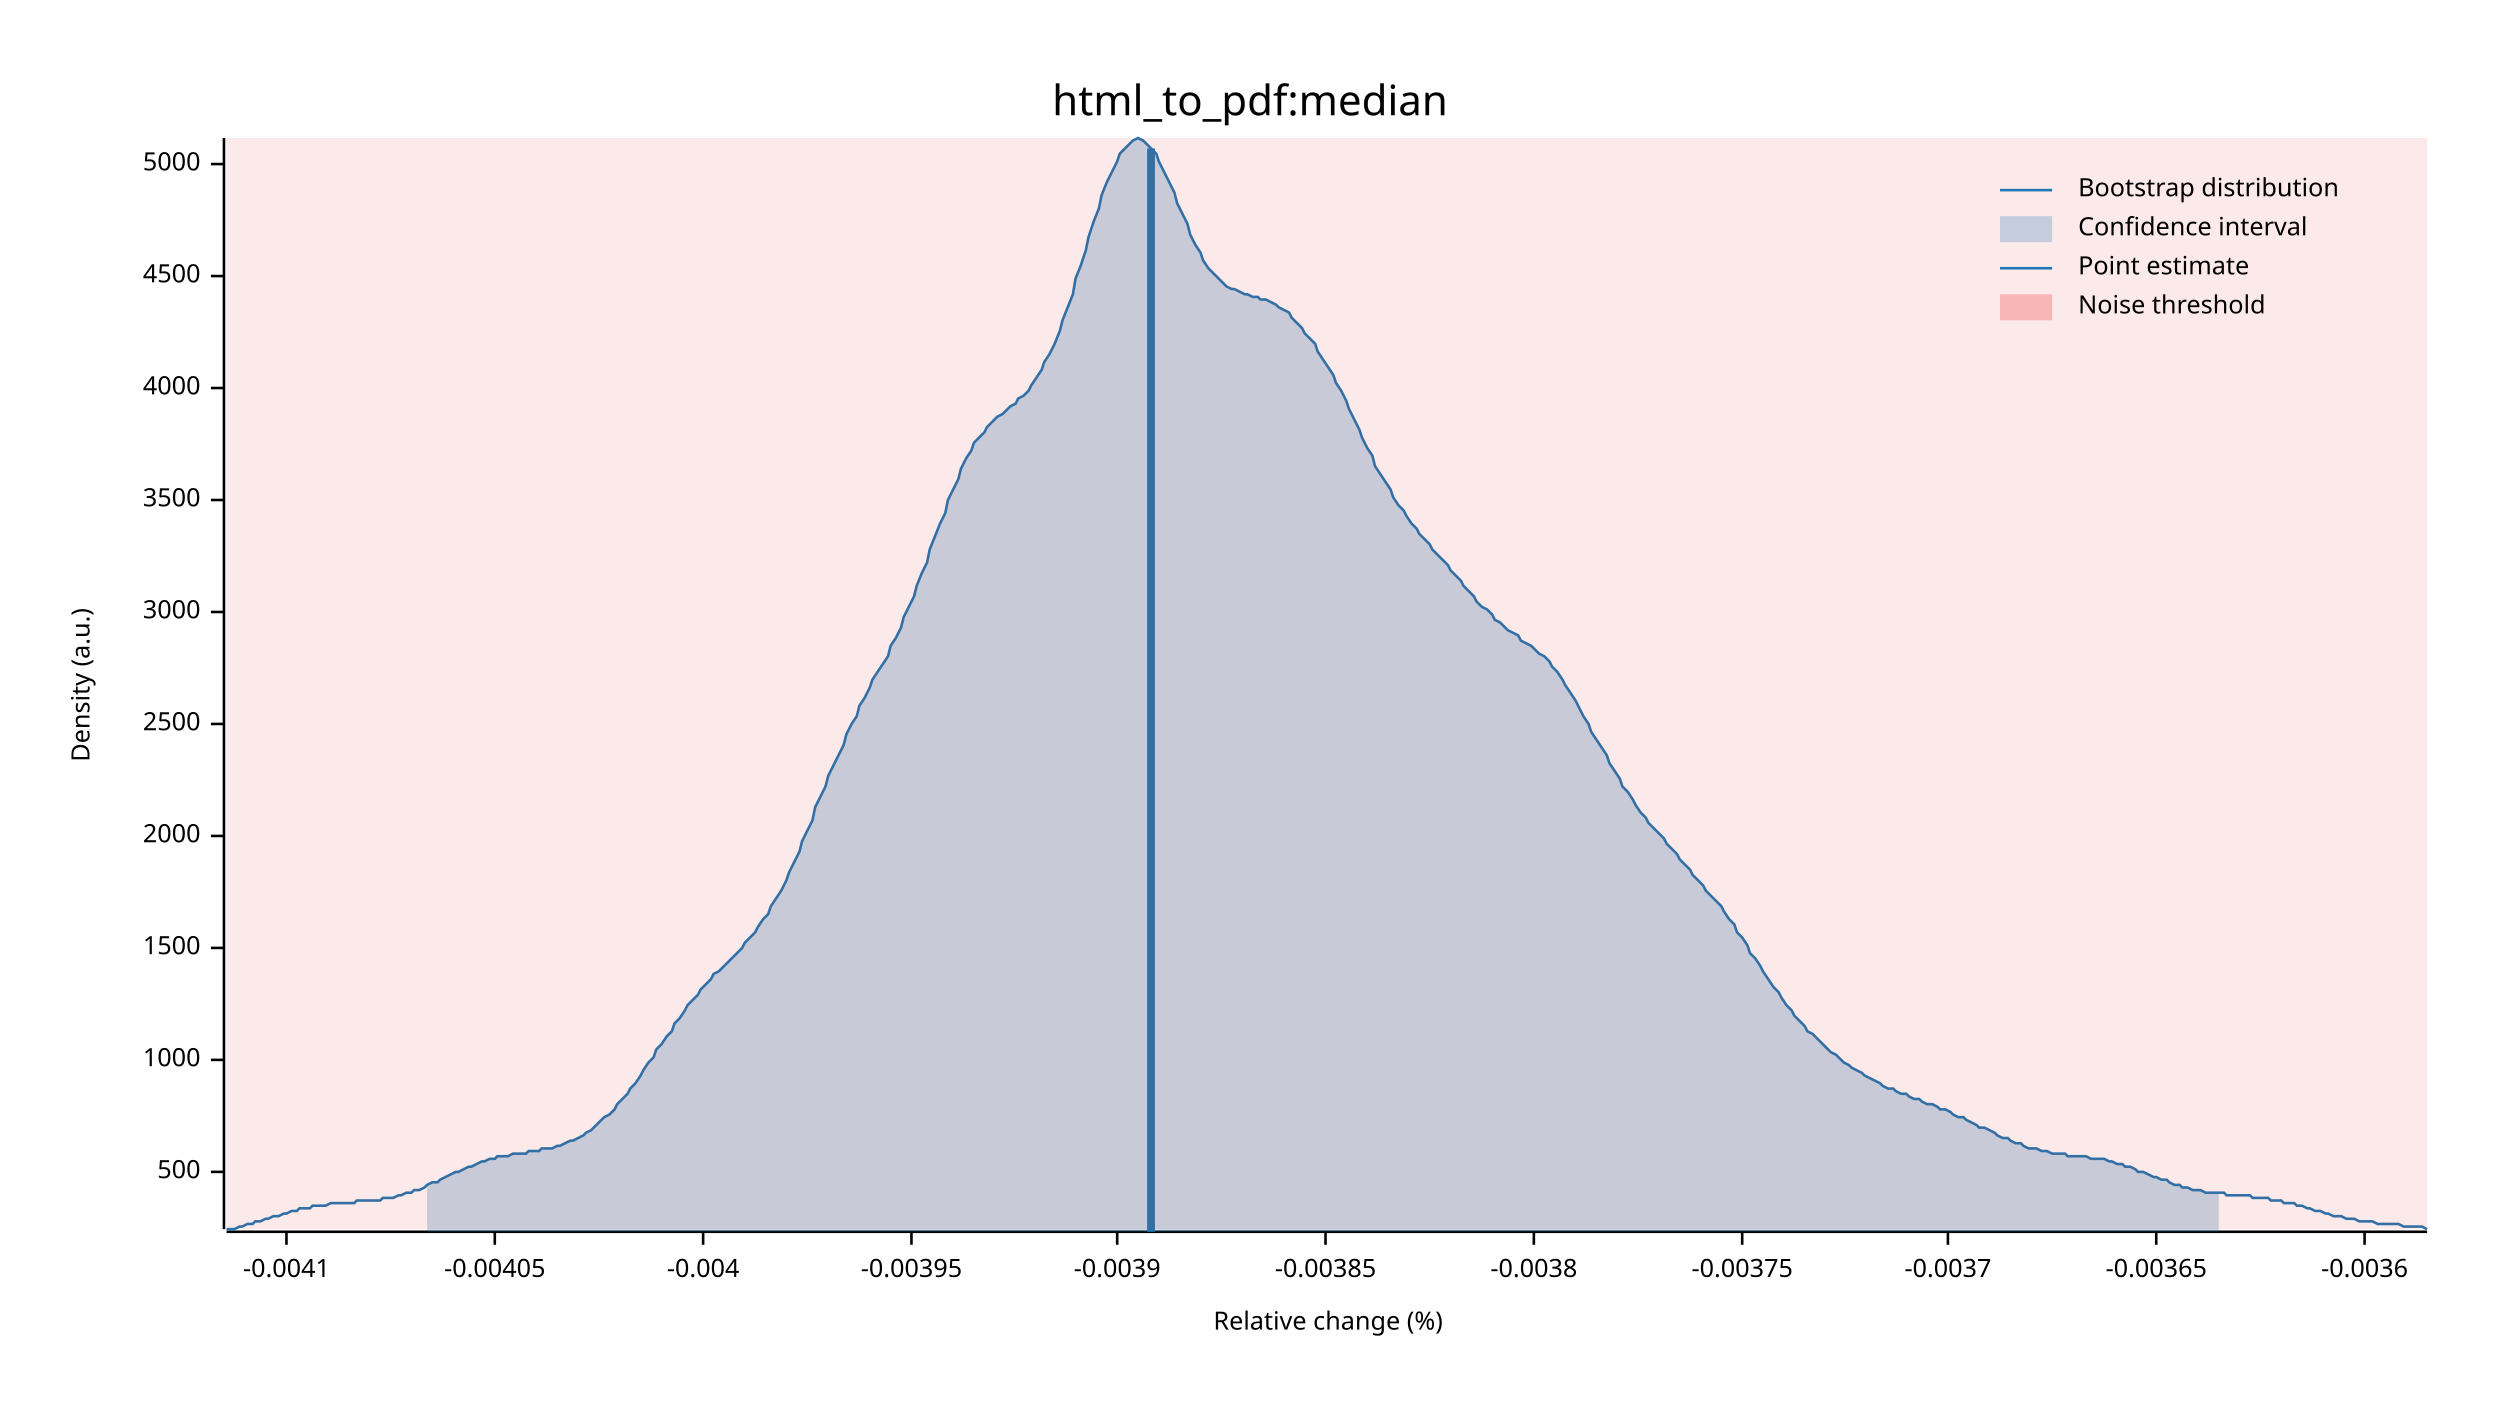
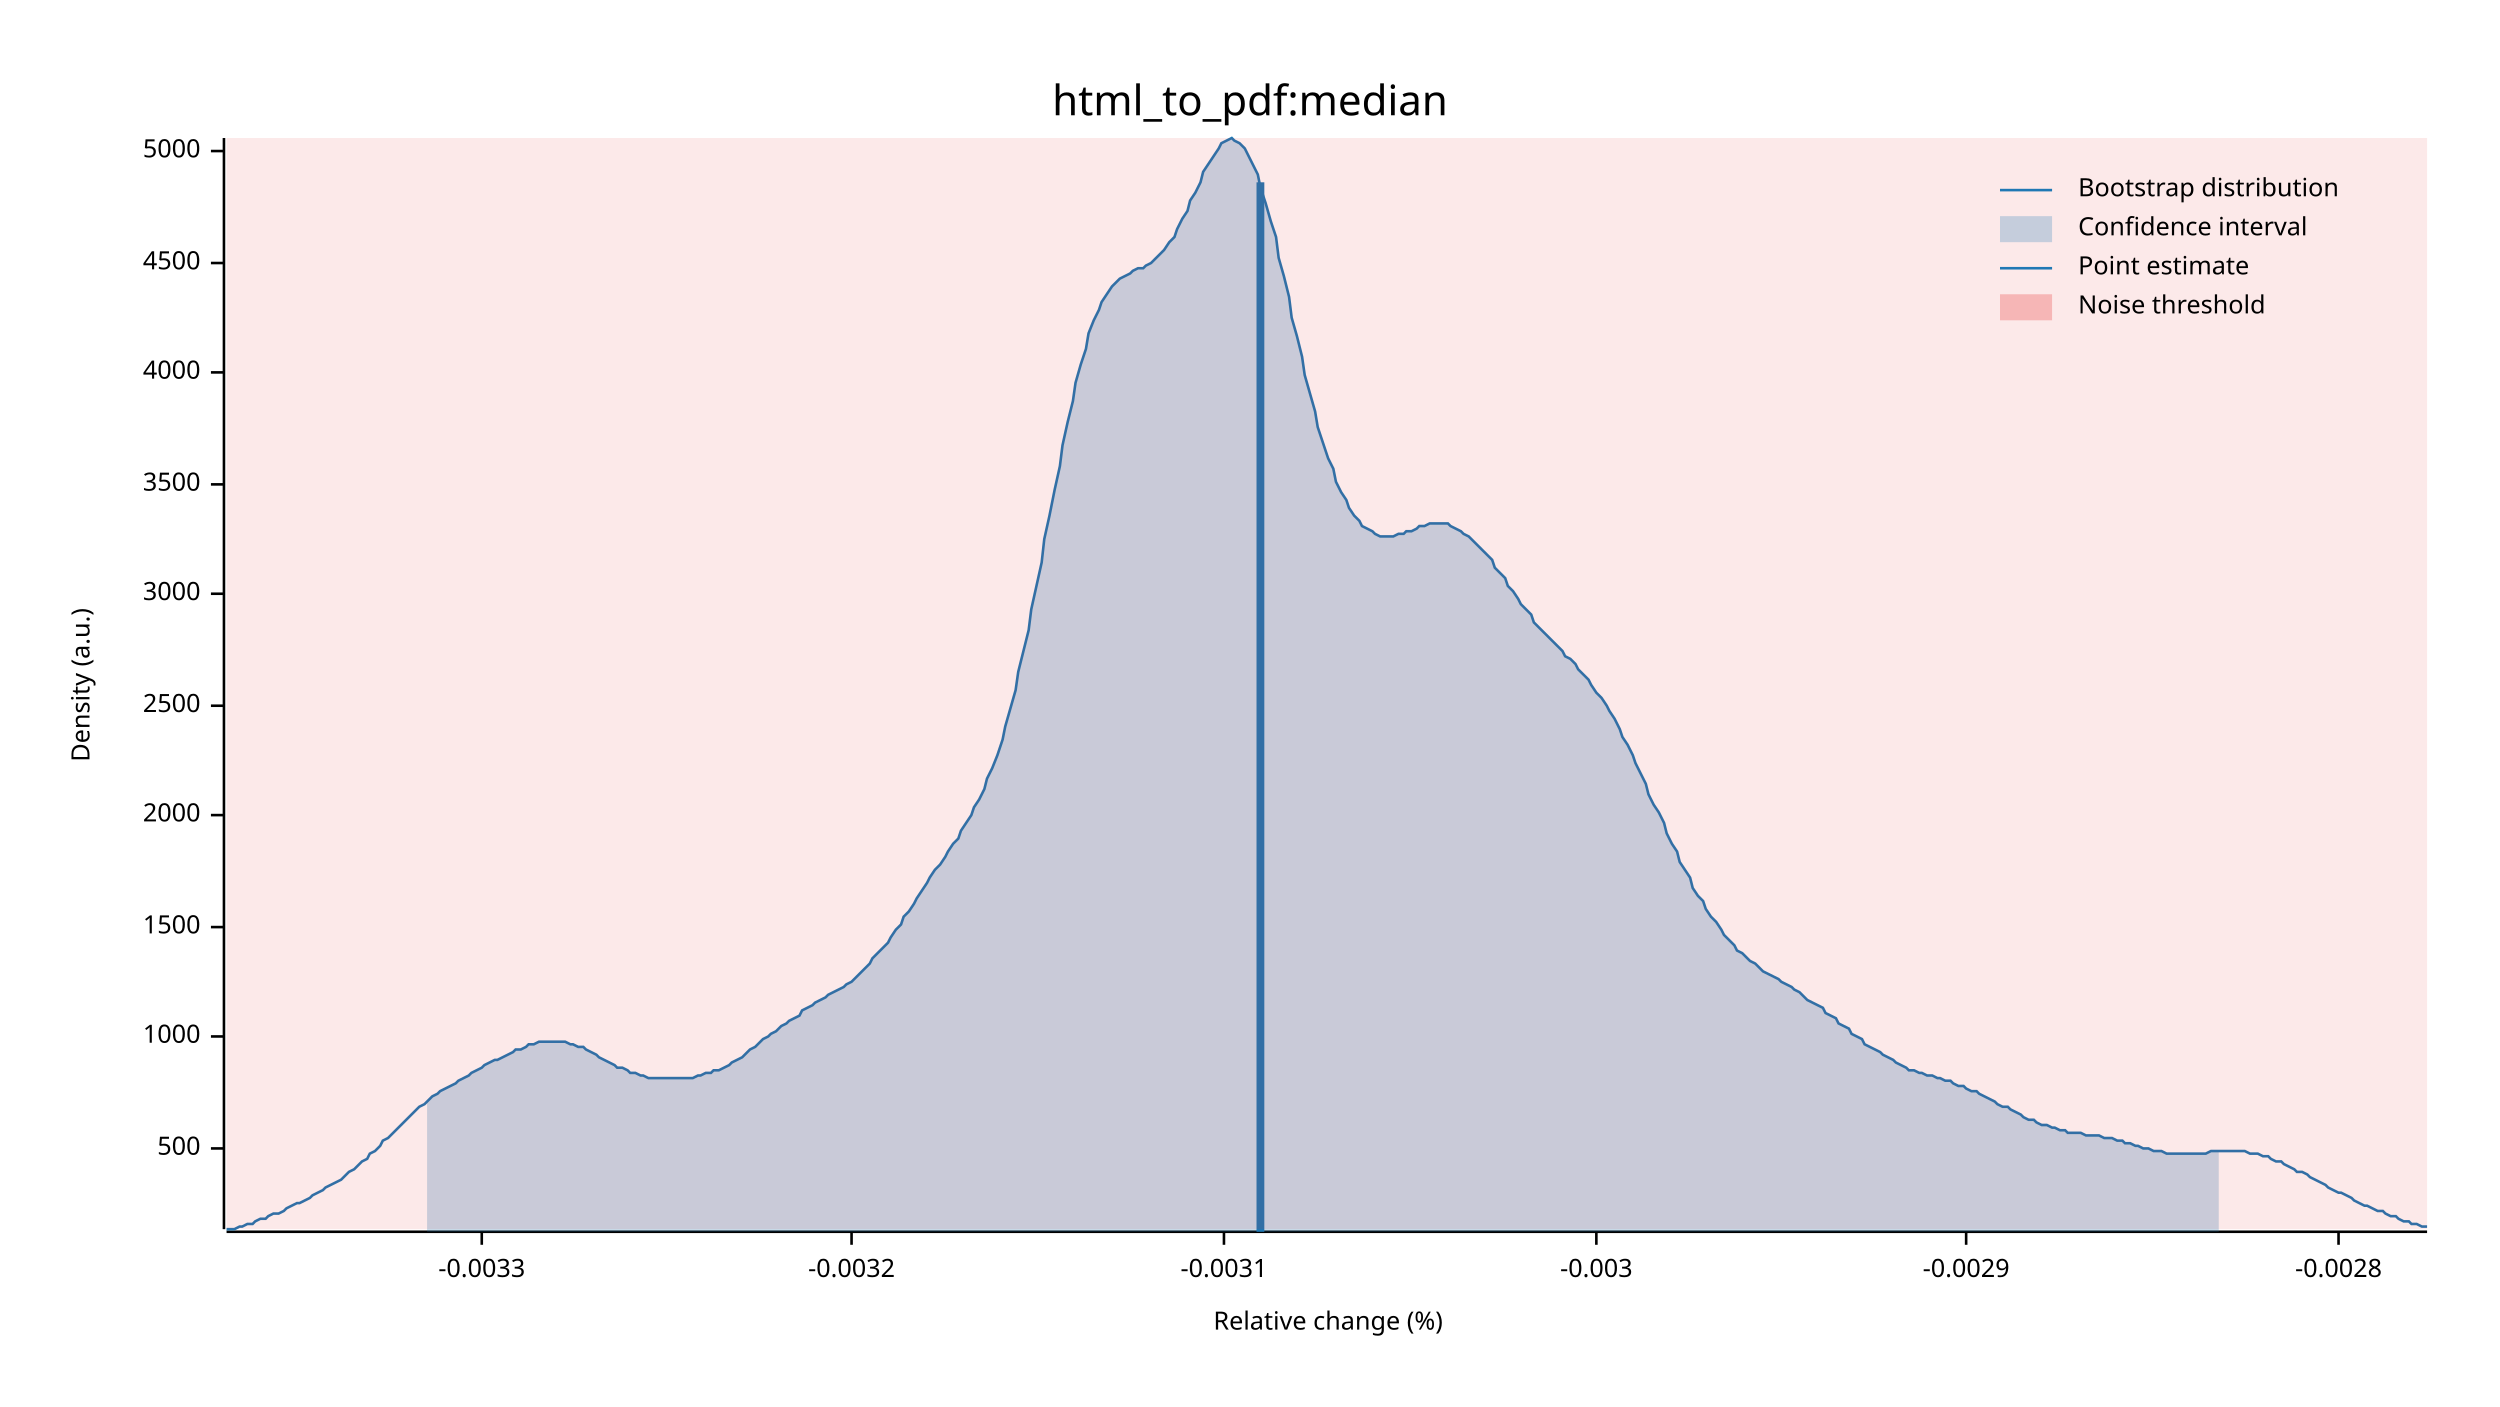
<svg xmlns="http://www.w3.org/2000/svg" width="960" height="540" viewBox="0 0 960 540">
  <text x="480" y="32" dy="0.76em" text-anchor="middle" font-family="sans-serif" font-size="16.129" opacity="1" fill="#000000">
html_to_pdf:median
</text>
  <text x="27" y="263" dy="0.76em" text-anchor="middle" font-family="sans-serif" font-size="9.677" opacity="1" fill="#000000" transform="rotate(270, 27, 263)">
Density (a.u.)
</text>
  <text x="510" y="513" dy="-0.5ex" text-anchor="middle" font-family="sans-serif" font-size="9.677" opacity="1" fill="#000000">
Relative change (%)
</text>
  <polyline fill="none" opacity="1" stroke="#000000" stroke-width="1" points="86,53 86,472 " />
-   <text x="77" y="450" dy="0.5ex" text-anchor="end" font-family="sans-serif" font-size="9.677" opacity="1" fill="#000000">
+   <text x="77" y="441" dy="0.5ex" text-anchor="end" font-family="sans-serif" font-size="9.677" opacity="1" fill="#000000">
500
</text>
-   <polyline fill="none" opacity="1" stroke="#000000" stroke-width="1" points="81,450 86,450 " />
-   <text x="77" y="407" dy="0.5ex" text-anchor="end" font-family="sans-serif" font-size="9.677" opacity="1" fill="#000000">
+   <polyline fill="none" opacity="1" stroke="#000000" stroke-width="1" points="81,441 86,441 " />
+   <text x="77" y="398" dy="0.5ex" text-anchor="end" font-family="sans-serif" font-size="9.677" opacity="1" fill="#000000">
1000
</text>
-   <polyline fill="none" opacity="1" stroke="#000000" stroke-width="1" points="81,407 86,407 " />
-   <text x="77" y="364" dy="0.5ex" text-anchor="end" font-family="sans-serif" font-size="9.677" opacity="1" fill="#000000">
+   <polyline fill="none" opacity="1" stroke="#000000" stroke-width="1" points="81,398 86,398 " />
+   <text x="77" y="356" dy="0.5ex" text-anchor="end" font-family="sans-serif" font-size="9.677" opacity="1" fill="#000000">
1500
</text>
-   <polyline fill="none" opacity="1" stroke="#000000" stroke-width="1" points="81,364 86,364 " />
-   <text x="77" y="321" dy="0.5ex" text-anchor="end" font-family="sans-serif" font-size="9.677" opacity="1" fill="#000000">
+   <polyline fill="none" opacity="1" stroke="#000000" stroke-width="1" points="81,356 86,356 " />
+   <text x="77" y="313" dy="0.5ex" text-anchor="end" font-family="sans-serif" font-size="9.677" opacity="1" fill="#000000">
2000
</text>
-   <polyline fill="none" opacity="1" stroke="#000000" stroke-width="1" points="81,321 86,321 " />
-   <text x="77" y="278" dy="0.5ex" text-anchor="end" font-family="sans-serif" font-size="9.677" opacity="1" fill="#000000">
+   <polyline fill="none" opacity="1" stroke="#000000" stroke-width="1" points="81,313 86,313 " />
+   <text x="77" y="271" dy="0.5ex" text-anchor="end" font-family="sans-serif" font-size="9.677" opacity="1" fill="#000000">
2500
</text>
-   <polyline fill="none" opacity="1" stroke="#000000" stroke-width="1" points="81,278 86,278 " />
-   <text x="77" y="235" dy="0.5ex" text-anchor="end" font-family="sans-serif" font-size="9.677" opacity="1" fill="#000000">
+   <polyline fill="none" opacity="1" stroke="#000000" stroke-width="1" points="81,271 86,271 " />
+   <text x="77" y="228" dy="0.5ex" text-anchor="end" font-family="sans-serif" font-size="9.677" opacity="1" fill="#000000">
3000
</text>
-   <polyline fill="none" opacity="1" stroke="#000000" stroke-width="1" points="81,235 86,235 " />
-   <text x="77" y="192" dy="0.5ex" text-anchor="end" font-family="sans-serif" font-size="9.677" opacity="1" fill="#000000">
+   <polyline fill="none" opacity="1" stroke="#000000" stroke-width="1" points="81,228 86,228 " />
+   <text x="77" y="186" dy="0.5ex" text-anchor="end" font-family="sans-serif" font-size="9.677" opacity="1" fill="#000000">
3500
</text>
-   <polyline fill="none" opacity="1" stroke="#000000" stroke-width="1" points="81,192 86,192 " />
-   <text x="77" y="149" dy="0.5ex" text-anchor="end" font-family="sans-serif" font-size="9.677" opacity="1" fill="#000000">
+   <polyline fill="none" opacity="1" stroke="#000000" stroke-width="1" points="81,186 86,186 " />
+   <text x="77" y="143" dy="0.5ex" text-anchor="end" font-family="sans-serif" font-size="9.677" opacity="1" fill="#000000">
4000
</text>
-   <polyline fill="none" opacity="1" stroke="#000000" stroke-width="1" points="81,149 86,149 " />
-   <text x="77" y="106" dy="0.5ex" text-anchor="end" font-family="sans-serif" font-size="9.677" opacity="1" fill="#000000">
+   <polyline fill="none" opacity="1" stroke="#000000" stroke-width="1" points="81,143 86,143 " />
+   <text x="77" y="101" dy="0.5ex" text-anchor="end" font-family="sans-serif" font-size="9.677" opacity="1" fill="#000000">
4500
</text>
-   <polyline fill="none" opacity="1" stroke="#000000" stroke-width="1" points="81,106 86,106 " />
-   <text x="77" y="63" dy="0.5ex" text-anchor="end" font-family="sans-serif" font-size="9.677" opacity="1" fill="#000000">
+   <polyline fill="none" opacity="1" stroke="#000000" stroke-width="1" points="81,101 86,101 " />
+   <text x="77" y="58" dy="0.5ex" text-anchor="end" font-family="sans-serif" font-size="9.677" opacity="1" fill="#000000">
5000
</text>
-   <polyline fill="none" opacity="1" stroke="#000000" stroke-width="1" points="81,63 86,63 " />
+   <polyline fill="none" opacity="1" stroke="#000000" stroke-width="1" points="81,58 86,58 " />
  <polyline fill="none" opacity="1" stroke="#000000" stroke-width="1" points="87,473 932,473 " />
-   <text x="110" y="483" dy="0.76em" text-anchor="middle" font-family="sans-serif" font-size="9.677" opacity="1" fill="#000000">
- -0.0041
+   <text x="185" y="483" dy="0.76em" text-anchor="middle" font-family="sans-serif" font-size="9.677" opacity="1" fill="#000000">
+ -0.0033
</text>
-   <polyline fill="none" opacity="1" stroke="#000000" stroke-width="1" points="110,473 110,478 " />
-   <text x="190" y="483" dy="0.76em" text-anchor="middle" font-family="sans-serif" font-size="9.677" opacity="1" fill="#000000">
- -0.00405
+   <polyline fill="none" opacity="1" stroke="#000000" stroke-width="1" points="185,473 185,478 " />
+   <text x="327" y="483" dy="0.76em" text-anchor="middle" font-family="sans-serif" font-size="9.677" opacity="1" fill="#000000">
+ -0.0032
</text>
-   <polyline fill="none" opacity="1" stroke="#000000" stroke-width="1" points="190,473 190,478 " />
-   <text x="270" y="483" dy="0.76em" text-anchor="middle" font-family="sans-serif" font-size="9.677" opacity="1" fill="#000000">
- -0.004
+   <polyline fill="none" opacity="1" stroke="#000000" stroke-width="1" points="327,473 327,478 " />
+   <text x="470" y="483" dy="0.76em" text-anchor="middle" font-family="sans-serif" font-size="9.677" opacity="1" fill="#000000">
+ -0.0031
</text>
-   <polyline fill="none" opacity="1" stroke="#000000" stroke-width="1" points="270,473 270,478 " />
-   <text x="350" y="483" dy="0.76em" text-anchor="middle" font-family="sans-serif" font-size="9.677" opacity="1" fill="#000000">
- -0.00395
+   <polyline fill="none" opacity="1" stroke="#000000" stroke-width="1" points="470,473 470,478 " />
+   <text x="613" y="483" dy="0.76em" text-anchor="middle" font-family="sans-serif" font-size="9.677" opacity="1" fill="#000000">
+ -0.003
</text>
-   <polyline fill="none" opacity="1" stroke="#000000" stroke-width="1" points="350,473 350,478 " />
-   <text x="429" y="483" dy="0.76em" text-anchor="middle" font-family="sans-serif" font-size="9.677" opacity="1" fill="#000000">
- -0.0039
+   <polyline fill="none" opacity="1" stroke="#000000" stroke-width="1" points="613,473 613,478 " />
+   <text x="755" y="483" dy="0.76em" text-anchor="middle" font-family="sans-serif" font-size="9.677" opacity="1" fill="#000000">
+ -0.0029
</text>
-   <polyline fill="none" opacity="1" stroke="#000000" stroke-width="1" points="429,473 429,478 " />
-   <text x="509" y="483" dy="0.76em" text-anchor="middle" font-family="sans-serif" font-size="9.677" opacity="1" fill="#000000">
- -0.00385
+   <polyline fill="none" opacity="1" stroke="#000000" stroke-width="1" points="755,473 755,478 " />
+   <text x="898" y="483" dy="0.76em" text-anchor="middle" font-family="sans-serif" font-size="9.677" opacity="1" fill="#000000">
+ -0.0028
</text>
-   <polyline fill="none" opacity="1" stroke="#000000" stroke-width="1" points="509,473 509,478 " />
-   <text x="589" y="483" dy="0.76em" text-anchor="middle" font-family="sans-serif" font-size="9.677" opacity="1" fill="#000000">
- -0.0038
- </text>
-   <polyline fill="none" opacity="1" stroke="#000000" stroke-width="1" points="589,473 589,478 " />
-   <text x="669" y="483" dy="0.76em" text-anchor="middle" font-family="sans-serif" font-size="9.677" opacity="1" fill="#000000">
- -0.00375
- </text>
-   <polyline fill="none" opacity="1" stroke="#000000" stroke-width="1" points="669,473 669,478 " />
-   <text x="748" y="483" dy="0.76em" text-anchor="middle" font-family="sans-serif" font-size="9.677" opacity="1" fill="#000000">
- -0.0037
- </text>
-   <polyline fill="none" opacity="1" stroke="#000000" stroke-width="1" points="748,473 748,478 " />
-   <text x="828" y="483" dy="0.76em" text-anchor="middle" font-family="sans-serif" font-size="9.677" opacity="1" fill="#000000">
- -0.00365
- </text>
-   <polyline fill="none" opacity="1" stroke="#000000" stroke-width="1" points="828,473 828,478 " />
-   <text x="908" y="483" dy="0.76em" text-anchor="middle" font-family="sans-serif" font-size="9.677" opacity="1" fill="#000000">
- -0.0036
- </text>
-   <polyline fill="none" opacity="1" stroke="#000000" stroke-width="1" points="908,473 908,478 " />
-   <polyline fill="none" opacity="1" stroke="#1F78B4" stroke-width="1" points="87,472 88,472 90,472 92,471 93,471 95,470 97,470 98,469 100,469 102,468 103,468 105,467 107,467 109,466 110,466 112,465 114,465 115,464 117,464 119,464 120,463 122,463 124,463 125,463 127,462 129,462 131,462 132,462 134,462 136,462 137,461 139,461 141,461 142,461 144,461 146,461 147,460 149,460 151,460 153,459 154,459 156,458 158,458 159,457 161,457 163,456 164,455 166,454 168,454 169,453 171,452 173,451 175,450 176,450 178,449 180,448 181,448 183,447 185,446 186,446 188,445 190,445 191,444 193,444 195,444 197,443 198,443 200,443 202,443 203,442 205,442 207,442 208,441 210,441 212,441 214,440 215,440 217,439 219,438 220,438 222,437 224,436 225,435 227,434 229,432 230,431 232,429 234,428 236,426 237,424 239,422 241,420 242,418 244,416 246,413 247,411 249,408 251,406 252,403 254,401 256,398 258,396 259,393 261,391 263,388 264,386 266,384 268,382 269,380 271,378 273,376 274,374 276,373 278,371 280,369 281,368 283,366 285,364 286,362 288,360 290,358 291,356 293,353 295,351 296,348 298,345 300,342 302,338 303,335 305,331 307,327 308,323 310,319 312,315 313,310 315,306 317,302 318,298 320,294 322,290 324,286 325,282 327,278 329,275 330,271 332,268 334,264 335,261 337,258 339,255 341,252 342,248 344,245 346,241 347,237 349,233 351,229 352,225 354,220 356,216 357,211 359,206 361,201 363,197 364,192 366,188 368,184 369,180 371,176 373,173 374,170 376,168 378,166 379,164 381,162 383,160 385,159 386,158 388,156 390,155 391,153 393,152 395,150 396,148 398,145 400,142 401,139 403,136 405,132 407,127 408,123 410,118 412,113 413,107 415,102 417,96 418,91 420,85 422,80 423,75 425,70 427,66 429,62 430,59 432,57 434,55 435,54 437,53 439,54 440,55 442,57 444,59 445,62 447,66 449,70 451,74 452,78 454,82 456,86 457,90 459,94 461,97 462,100 464,103 466,105 468,107 469,108 471,110 473,111 474,111 476,112 478,113 479,113 481,114 483,114 484,115 486,115 488,116 490,117 491,118 493,119 495,120 496,122 498,124 500,126 501,128 503,130 505,132 506,135 508,138 510,141 512,144 513,147 515,150 517,154 518,157 520,161 522,165 523,168 525,172 527,175 528,179 530,182 532,185 534,188 535,191 537,194 539,196 540,198 542,201 544,203 545,205 547,207 549,209 550,211 552,213 554,215 556,217 557,219 559,221 561,223 562,225 564,227 566,229 567,231 569,233 571,234 573,236 574,238 576,239 578,241 579,242 581,243 583,244 584,246 586,247 588,248 589,249 591,251 593,252 595,254 596,256 598,258 600,261 601,263 603,266 605,269 606,271 608,275 610,278 611,281 613,284 615,287 617,290 618,293 620,296 622,299 623,302 625,304 627,307 628,309 630,312 632,314 633,316 635,318 637,320 639,322 640,324 642,326 644,328 645,330 647,332 649,334 650,336 652,338 654,340 655,342 657,344 659,346 661,348 662,350 664,353 666,355 667,358 669,360 671,363 672,366 674,368 676,371 677,373 679,376 681,379 683,381 684,383 686,386 688,388 689,390 691,392 693,394 694,396 696,397 698,399 700,401 701,402 703,404 705,405 706,406 708,408 710,409 711,410 713,411 715,412 716,413 718,414 720,415 722,416 723,417 725,418 727,418 728,419 730,420 732,420 733,421 735,422 737,422 738,423 740,424 742,424 744,425 745,426 747,426 749,427 750,428 752,429 754,429 755,430 757,431 759,432 760,433 762,433 764,434 766,435 767,436 769,437 771,437 772,438 774,439 776,439 777,440 779,441 781,441 782,441 784,442 786,442 788,443 789,443 791,443 793,443 794,444 796,444 798,444 799,444 801,444 803,445 804,445 806,445 808,445 810,446 811,446 813,447 815,447 816,448 818,448 820,449 821,450 823,450 825,451 827,452 828,452 830,453 832,453 833,454 835,455 837,455 838,456 840,456 842,457 843,457 845,457 847,458 849,458 850,458 852,458 854,458 855,459 857,459 859,459 860,459 862,459 864,459 865,460 867,460 869,460 871,460 872,461 874,461 876,461 877,462 879,462 881,462 882,463 884,463 886,464 887,464 889,465 891,465 893,466 894,466 896,467 898,467 899,467 901,468 903,468 904,468 906,469 908,469 909,469 911,469 913,470 915,470 916,470 918,470 920,470 921,470 923,471 925,471 926,471 928,471 930,471 932,472 " />
-   <polygon opacity="0.25" fill="#1F78B4" points="164,455 166,454 168,454 169,453 171,452 173,451 175,450 176,450 178,449 180,448 181,448 183,447 185,446 186,446 188,445 190,445 191,444 193,444 195,444 197,443 198,443 200,443 202,443 203,442 205,442 207,442 208,441 210,441 212,441 214,440 215,440 217,439 219,438 220,438 222,437 224,436 225,435 227,434 229,432 230,431 232,429 234,428 236,426 237,424 239,422 241,420 242,418 244,416 246,413 247,411 249,408 251,406 252,403 254,401 256,398 258,396 259,393 261,391 263,388 264,386 266,384 268,382 269,380 271,378 273,376 274,374 276,373 278,371 280,369 281,368 283,366 285,364 286,362 288,360 290,358 291,356 293,353 295,351 296,348 298,345 300,342 302,338 303,335 305,331 307,327 308,323 310,319 312,315 313,310 315,306 317,302 318,298 320,294 322,290 324,286 325,282 327,278 329,275 330,271 332,268 334,264 335,261 337,258 339,255 341,252 342,248 344,245 346,241 347,237 349,233 351,229 352,225 354,220 356,216 357,211 359,206 361,201 363,197 364,192 366,188 368,184 369,180 371,176 373,173 374,170 376,168 378,166 379,164 381,162 383,160 385,159 386,158 388,156 390,155 391,153 393,152 395,150 396,148 398,145 400,142 401,139 403,136 405,132 407,127 408,123 410,118 412,113 413,107 415,102 417,96 418,91 420,85 422,80 423,75 425,70 427,66 429,62 430,59 432,57 434,55 435,54 437,53 439,54 440,55 442,57 444,59 445,62 447,66 449,70 451,74 452,78 454,82 456,86 457,90 459,94 461,97 462,100 464,103 466,105 468,107 469,108 471,110 473,111 474,111 476,112 478,113 479,113 481,114 483,114 484,115 486,115 488,116 490,117 491,118 493,119 495,120 496,122 498,124 500,126 501,128 503,130 505,132 506,135 508,138 510,141 512,144 513,147 515,150 517,154 518,157 520,161 522,165 523,168 525,172 527,175 528,179 530,182 532,185 534,188 535,191 537,194 539,196 540,198 542,201 544,203 545,205 547,207 549,209 550,211 552,213 554,215 556,217 557,219 559,221 561,223 562,225 564,227 566,229 567,231 569,233 571,234 573,236 574,238 576,239 578,241 579,242 581,243 583,244 584,246 586,247 588,248 589,249 591,251 593,252 595,254 596,256 598,258 600,261 601,263 603,266 605,269 606,271 608,275 610,278 611,281 613,284 615,287 617,290 618,293 620,296 622,299 623,302 625,304 627,307 628,309 630,312 632,314 633,316 635,318 637,320 639,322 640,324 642,326 644,328 645,330 647,332 649,334 650,336 652,338 654,340 655,342 657,344 659,346 661,348 662,350 664,353 666,355 667,358 669,360 671,363 672,366 674,368 676,371 677,373 679,376 681,379 683,381 684,383 686,386 688,388 689,390 691,392 693,394 694,396 696,397 698,399 700,401 701,402 703,404 705,405 706,406 708,408 710,409 711,410 713,411 715,412 716,413 718,414 720,415 722,416 723,417 725,418 727,418 728,419 730,420 732,420 733,421 735,422 737,422 738,423 740,424 742,424 744,425 745,426 747,426 749,427 750,428 752,429 754,429 755,430 757,431 759,432 760,433 762,433 764,434 766,435 767,436 769,437 771,437 772,438 774,439 776,439 777,440 779,441 781,441 782,441 784,442 786,442 788,443 789,443 791,443 793,443 794,444 796,444 798,444 799,444 801,444 803,445 804,445 806,445 808,445 810,446 811,446 813,447 815,447 816,448 818,448 820,449 821,450 823,450 825,451 827,452 828,452 830,453 832,453 833,454 835,455 837,455 838,456 840,456 842,457 843,457 845,457 847,458 849,458 850,458 852,458 852,473 164,473 " />
-   <polyline fill="none" opacity="1" stroke="#1F78B4" stroke-width="3" points="442,473 442,57 " />
+   <polyline fill="none" opacity="1" stroke="#000000" stroke-width="1" points="898,473 898,478 " />
+   <polyline fill="none" opacity="1" stroke="#1F78B4" stroke-width="1" points="87,472 88,472 90,472 92,471 93,471 95,470 97,470 98,469 100,468 102,468 103,467 105,466 107,466 109,465 110,464 112,463 114,462 115,462 117,461 119,460 120,459 122,458 124,457 125,456 127,455 129,454 131,453 132,452 134,450 136,449 137,448 139,446 141,445 142,443 144,442 146,440 147,438 149,437 151,435 153,433 154,432 156,430 158,428 159,427 161,425 163,424 164,423 166,421 168,420 169,419 171,418 173,417 175,416 176,415 178,414 180,413 181,412 183,411 185,410 186,409 188,408 190,407 191,407 193,406 195,405 197,404 198,403 200,403 202,402 203,401 205,401 207,400 208,400 210,400 212,400 214,400 215,400 217,400 219,401 220,401 222,402 224,402 225,403 227,404 229,405 230,406 232,407 234,408 236,409 237,410 239,410 241,411 242,412 244,412 246,413 247,413 249,414 251,414 252,414 254,414 256,414 258,414 259,414 261,414 263,414 264,414 266,414 268,413 269,413 271,412 273,412 274,411 276,411 278,410 280,409 281,408 283,407 285,406 286,405 288,403 290,402 291,401 293,399 295,398 296,397 298,396 300,394 302,393 303,392 305,391 307,390 308,388 310,387 312,386 313,385 315,384 317,383 318,382 320,381 322,380 324,379 325,378 327,377 329,375 330,374 332,372 334,370 335,368 337,366 339,364 341,362 342,360 344,357 346,355 347,352 349,350 351,347 352,345 354,342 356,339 357,337 359,334 361,332 363,329 364,327 366,324 368,322 369,319 371,316 373,313 374,310 376,307 378,303 379,299 381,295 383,290 385,284 386,279 388,272 390,265 391,258 393,250 395,242 396,234 398,225 400,216 401,207 403,198 405,188 407,179 408,171 410,162 412,154 413,147 415,140 417,134 418,128 420,123 422,119 423,116 425,113 427,110 429,108 430,107 432,106 434,105 435,104 437,103 439,103 440,102 442,101 444,99 445,98 447,96 449,93 451,91 452,88 454,84 456,81 457,77 459,74 461,70 462,66 464,63 466,60 468,57 469,55 471,54 473,53 474,54 476,55 478,57 479,59 481,63 483,67 484,72 486,78 488,85 490,91 491,99 493,106 495,114 496,122 498,129 500,137 501,144 503,151 505,158 506,164 508,170 510,176 512,180 513,185 515,189 517,192 518,195 520,198 522,200 523,202 525,203 527,204 528,205 530,206 532,206 534,206 535,206 537,205 539,205 540,204 542,204 544,203 545,202 547,202 549,201 550,201 552,201 554,201 556,201 557,202 559,203 561,204 562,205 564,206 566,208 567,209 569,211 571,213 573,215 574,218 576,220 578,222 579,225 581,227 583,230 584,232 586,234 588,236 589,239 591,241 593,243 595,245 596,246 598,248 600,250 601,252 603,253 605,255 606,257 608,259 610,261 611,263 613,266 615,268 617,271 618,273 620,276 622,280 623,283 625,286 627,290 628,293 630,297 632,301 633,305 635,309 637,312 639,316 640,320 642,324 644,327 645,331 647,334 649,337 650,341 652,344 654,346 655,349 657,352 659,354 661,357 662,359 664,361 666,363 667,365 669,366 671,368 672,369 674,370 676,372 677,373 679,374 681,375 683,376 684,377 686,378 688,379 689,380 691,381 693,383 694,384 696,385 698,386 700,387 701,389 703,390 705,391 706,393 708,394 710,395 711,397 713,398 715,399 716,401 718,402 720,403 722,404 723,405 725,406 727,407 728,408 730,409 732,410 733,411 735,411 737,412 738,412 740,413 742,413 744,414 745,414 747,415 749,415 750,416 752,417 754,417 755,418 757,419 759,419 760,420 762,421 764,422 766,423 767,424 769,425 771,425 772,426 774,427 776,428 777,429 779,430 781,430 782,431 784,432 786,432 788,433 789,433 791,434 793,434 794,435 796,435 798,435 799,435 801,436 803,436 804,436 806,436 808,437 810,437 811,437 813,438 815,438 816,439 818,439 820,440 821,440 823,441 825,441 827,442 828,442 830,442 832,443 833,443 835,443 837,443 838,443 840,443 842,443 843,443 845,443 847,443 849,442 850,442 852,442 854,442 855,442 857,442 859,442 860,442 862,442 864,443 865,443 867,443 869,444 871,444 872,445 874,446 876,446 877,447 879,448 881,449 882,450 884,450 886,451 887,452 889,453 891,454 893,455 894,456 896,457 898,458 899,458 901,459 903,460 904,461 906,462 908,463 909,463 911,464 913,465 915,465 916,466 918,467 920,467 921,468 923,469 925,469 926,470 928,470 930,471 932,471 " />
+   <polygon opacity="0.25" fill="#1F78B4" points="164,423 166,421 168,420 169,419 171,418 173,417 175,416 176,415 178,414 180,413 181,412 183,411 185,410 186,409 188,408 190,407 191,407 193,406 195,405 197,404 198,403 200,403 202,402 203,401 205,401 207,400 208,400 210,400 212,400 214,400 215,400 217,400 219,401 220,401 222,402 224,402 225,403 227,404 229,405 230,406 232,407 234,408 236,409 237,410 239,410 241,411 242,412 244,412 246,413 247,413 249,414 251,414 252,414 254,414 256,414 258,414 259,414 261,414 263,414 264,414 266,414 268,413 269,413 271,412 273,412 274,411 276,411 278,410 280,409 281,408 283,407 285,406 286,405 288,403 290,402 291,401 293,399 295,398 296,397 298,396 300,394 302,393 303,392 305,391 307,390 308,388 310,387 312,386 313,385 315,384 317,383 318,382 320,381 322,380 324,379 325,378 327,377 329,375 330,374 332,372 334,370 335,368 337,366 339,364 341,362 342,360 344,357 346,355 347,352 349,350 351,347 352,345 354,342 356,339 357,337 359,334 361,332 363,329 364,327 366,324 368,322 369,319 371,316 373,313 374,310 376,307 378,303 379,299 381,295 383,290 385,284 386,279 388,272 390,265 391,258 393,250 395,242 396,234 398,225 400,216 401,207 403,198 405,188 407,179 408,171 410,162 412,154 413,147 415,140 417,134 418,128 420,123 422,119 423,116 425,113 427,110 429,108 430,107 432,106 434,105 435,104 437,103 439,103 440,102 442,101 444,99 445,98 447,96 449,93 451,91 452,88 454,84 456,81 457,77 459,74 461,70 462,66 464,63 466,60 468,57 469,55 471,54 473,53 474,54 476,55 478,57 479,59 481,63 483,67 484,72 486,78 488,85 490,91 491,99 493,106 495,114 496,122 498,129 500,137 501,144 503,151 505,158 506,164 508,170 510,176 512,180 513,185 515,189 517,192 518,195 520,198 522,200 523,202 525,203 527,204 528,205 530,206 532,206 534,206 535,206 537,205 539,205 540,204 542,204 544,203 545,202 547,202 549,201 550,201 552,201 554,201 556,201 557,202 559,203 561,204 562,205 564,206 566,208 567,209 569,211 571,213 573,215 574,218 576,220 578,222 579,225 581,227 583,230 584,232 586,234 588,236 589,239 591,241 593,243 595,245 596,246 598,248 600,250 601,252 603,253 605,255 606,257 608,259 610,261 611,263 613,266 615,268 617,271 618,273 620,276 622,280 623,283 625,286 627,290 628,293 630,297 632,301 633,305 635,309 637,312 639,316 640,320 642,324 644,327 645,331 647,334 649,337 650,341 652,344 654,346 655,349 657,352 659,354 661,357 662,359 664,361 666,363 667,365 669,366 671,368 672,369 674,370 676,372 677,373 679,374 681,375 683,376 684,377 686,378 688,379 689,380 691,381 693,383 694,384 696,385 698,386 700,387 701,389 703,390 705,391 706,393 708,394 710,395 711,397 713,398 715,399 716,401 718,402 720,403 722,404 723,405 725,406 727,407 728,408 730,409 732,410 733,411 735,411 737,412 738,412 740,413 742,413 744,414 745,414 747,415 749,415 750,416 752,417 754,417 755,418 757,419 759,419 760,420 762,421 764,422 766,423 767,424 769,425 771,425 772,426 774,427 776,428 777,429 779,430 781,430 782,431 784,432 786,432 788,433 789,433 791,434 793,434 794,435 796,435 798,435 799,435 801,436 803,436 804,436 806,436 808,437 810,437 811,437 813,438 815,438 816,439 818,439 820,440 821,440 823,441 825,441 827,442 828,442 830,442 832,443 833,443 835,443 837,443 838,443 840,443 842,443 843,443 845,443 847,443 849,442 850,442 852,442 852,473 164,473 " />
+   <polyline fill="none" opacity="1" stroke="#1F78B4" stroke-width="3" points="484,473 484,70 " />
  <rect x="87" y="53" width="845" height="419" opacity="0.1" fill="#E31A1C" stroke="none" />
  <text x="798" y="68" dy="0.76em" text-anchor="start" font-family="sans-serif" font-size="9.677" opacity="1" fill="#000000">
Bootstrap distribution
</text>
  <text x="798" y="83" dy="0.76em" text-anchor="start" font-family="sans-serif" font-size="9.677" opacity="1" fill="#000000">
Confidence interval
</text>
  <text x="798" y="98" dy="0.76em" text-anchor="start" font-family="sans-serif" font-size="9.677" opacity="1" fill="#000000">
Point estimate
</text>
  <text x="798" y="113" dy="0.76em" text-anchor="start" font-family="sans-serif" font-size="9.677" opacity="1" fill="#000000">
Noise threshold
</text>
  <polyline fill="none" opacity="1" stroke="#1F78B4" stroke-width="1" points="768,73 788,73 " />
  <rect x="768" y="83" width="20" height="10" opacity="0.25" fill="#1F78B4" stroke="none" />
  <polyline fill="none" opacity="1" stroke="#1F78B4" stroke-width="1" points="768,103 788,103 " />
  <rect x="768" y="113" width="20" height="10" opacity="0.25" fill="#E31A1C" stroke="none" />
</svg>
